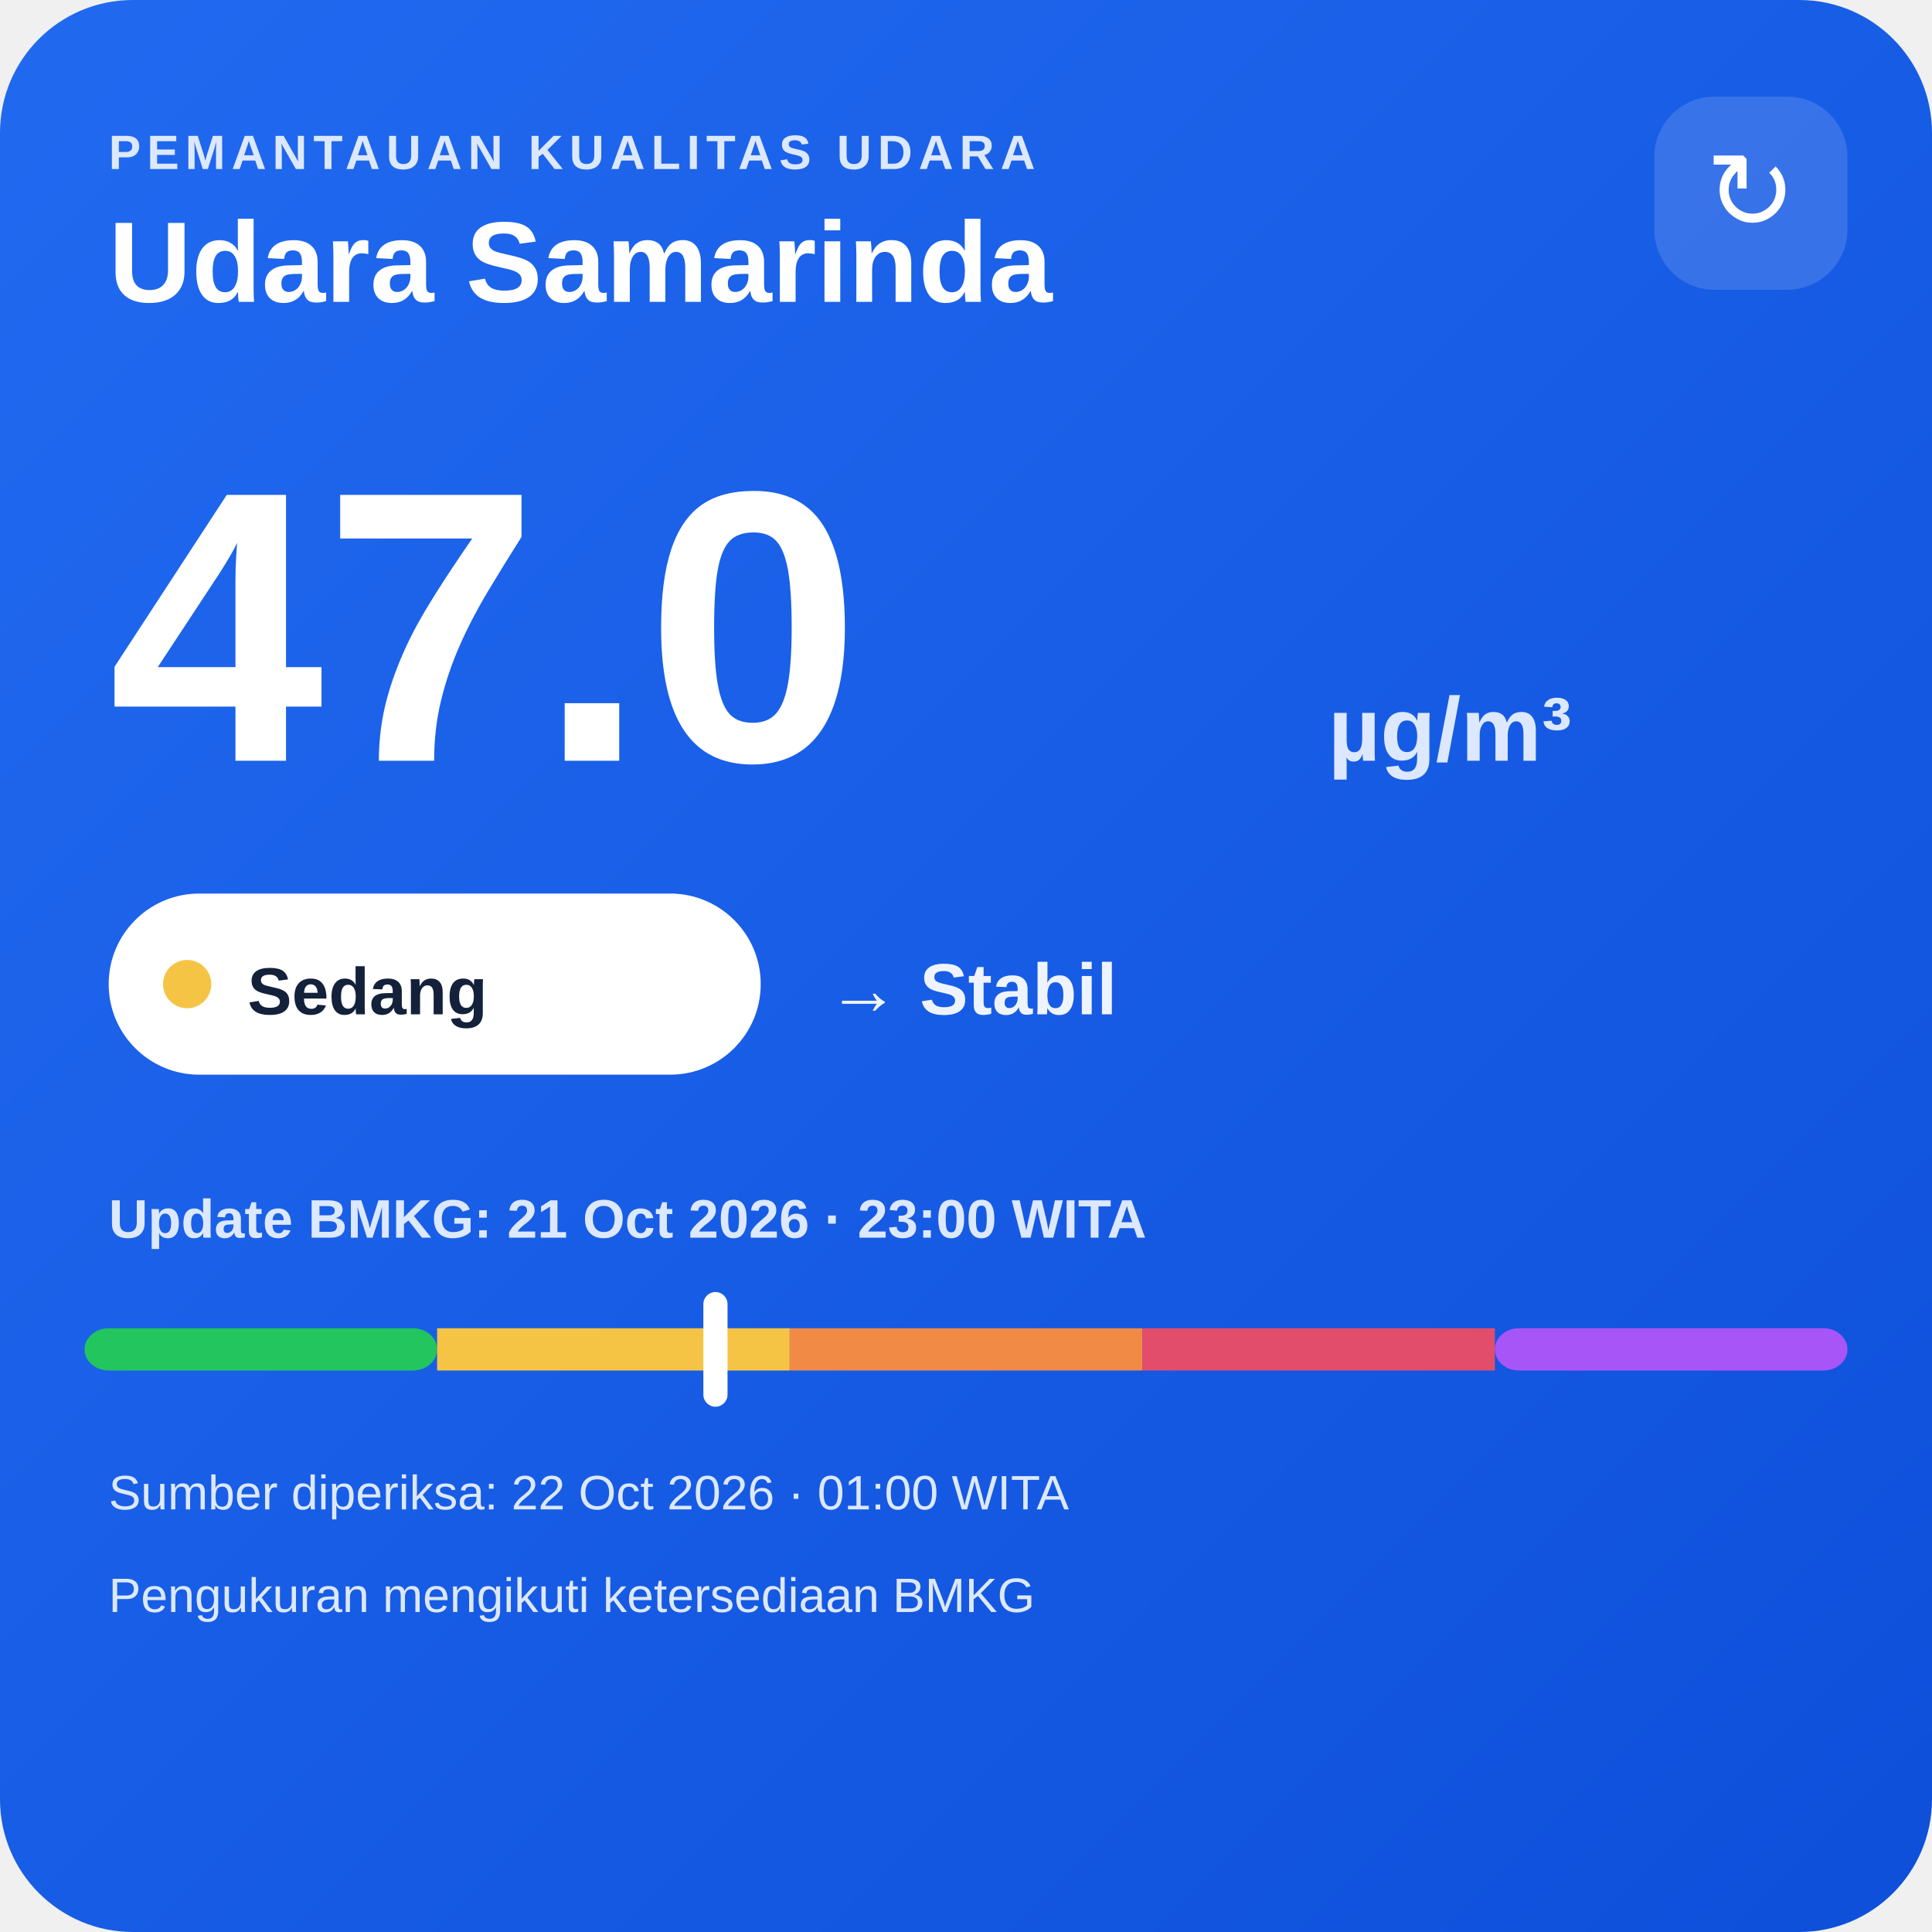
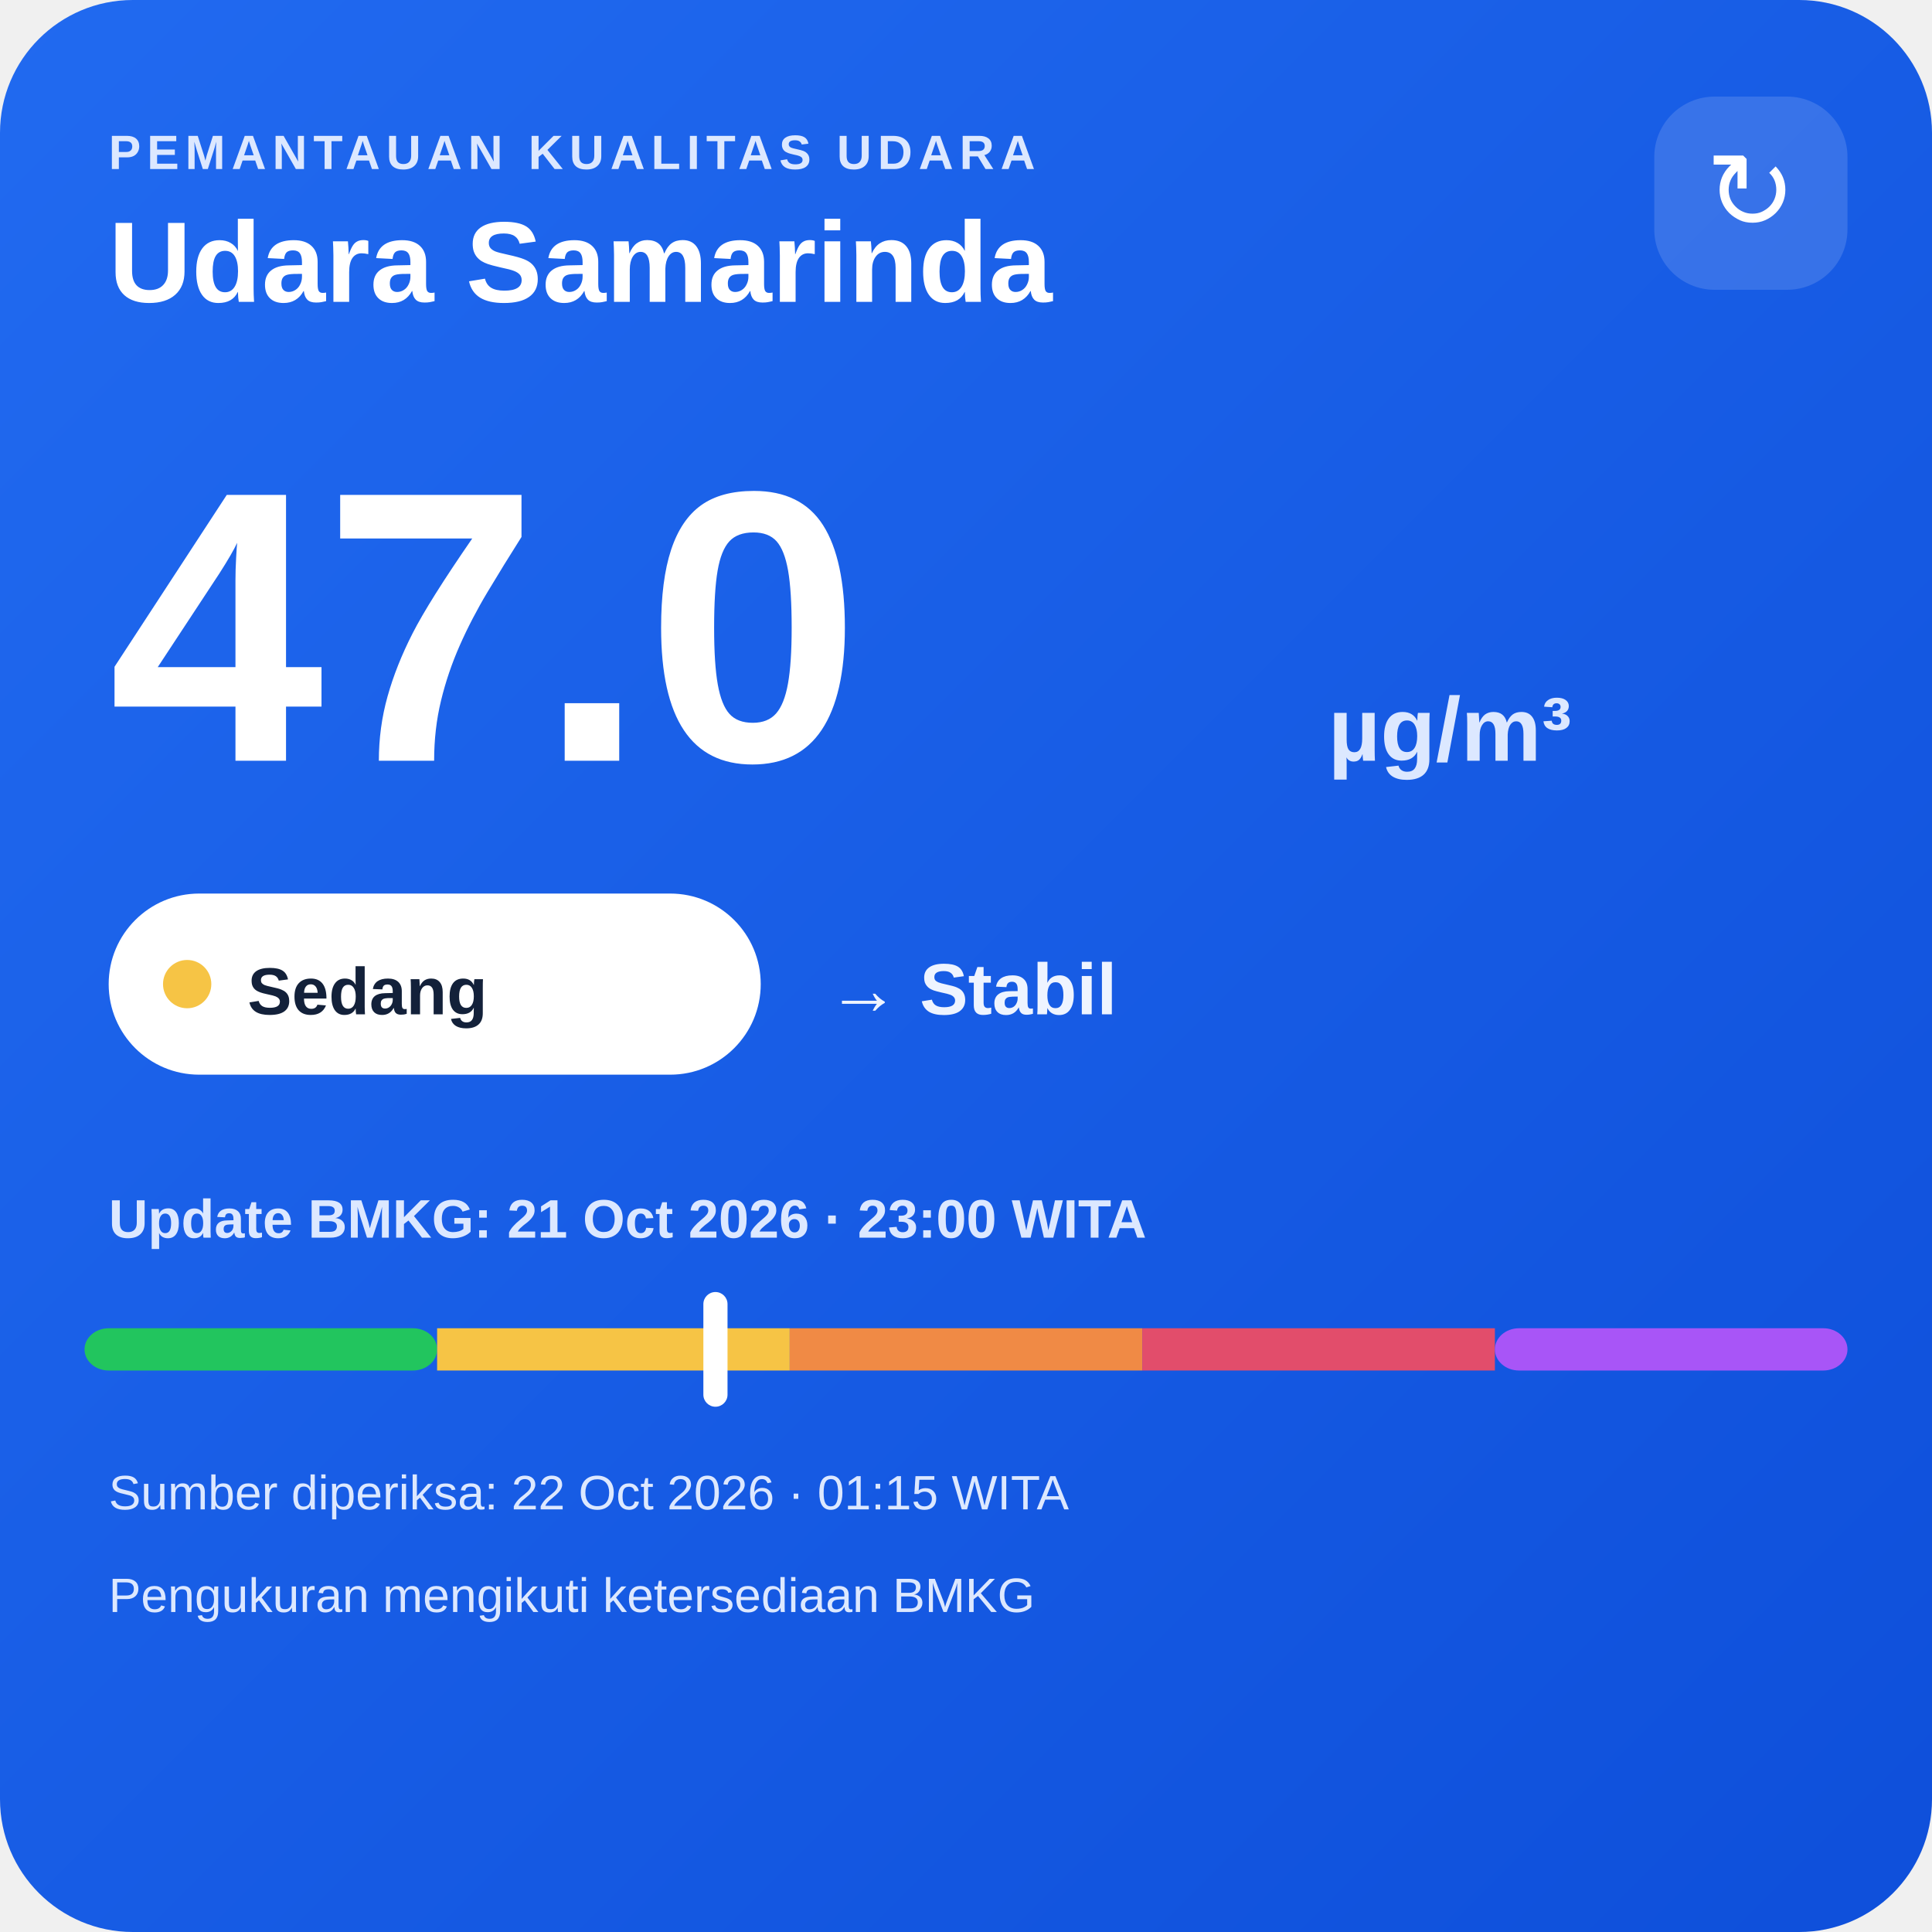
<svg xmlns="http://www.w3.org/2000/svg" width="320" height="320" viewBox="0 0 320 320">
  <defs>
    <linearGradient id="bg" x1="0" y1="0" x2="1" y2="1">
      <stop offset="0" stop-color="#216af0" />
      <stop offset="1" stop-color="#0e4fda" />
    </linearGradient>
  </defs>
  <rect width="320" height="320" rx="22" fill="url(#bg)" />
  <text x="18" y="28" fill="#dce8ff" font-family="Arial,sans-serif" font-size="8" font-weight="700" letter-spacing="1">PEMANTAUAN KUALITAS UDARA</text>
  <text x="18" y="50" fill="#ffffff" font-family="Arial,sans-serif" font-size="19" font-weight="700">Udara Samarinda</text>
  <rect x="274" y="16" width="32" height="32" rx="10" fill="#ffffff" fill-opacity=".14" />
  <text x="290" y="38" text-anchor="middle" fill="#ffffff" font-family="Arial,sans-serif" font-size="18">↻</text>
  <text x="18" y="126" fill="#ffffff" font-family="Arial,sans-serif" font-size="64" font-weight="800">47.0</text>
  <text x="220" y="126" fill="#dce8ff" font-family="Arial,sans-serif" font-size="15" font-weight="700">µg/m³</text>
  <rect x="18" y="148" width="108" height="30" rx="15" fill="#ffffff" />
  <circle cx="31" cy="163" r="4" fill="#f6c445" />
  <text x="41" y="168" fill="#13213a" font-family="Arial,sans-serif" font-size="11" font-weight="700">Sedang</text>
  <text x="137" y="168" fill="#eef4ff" font-family="Arial,sans-serif" font-size="12" font-weight="700">→ Stabil</text>
  <text x="18" y="205" fill="#dce8ff" font-family="Arial,sans-serif" font-size="9" font-weight="700">Update BMKG: 21 Oct 2026 · 23:00 WITA</text>
  <rect x="14" y="220" width="58.4" height="7" rx="4" fill="#22c55e" />
  <rect x="72.4" y="220" width="58.4" height="7" fill="#f6c445" />
  <rect x="130.8" y="220" width="58.4" height="7" fill="#f08a45" />
  <rect x="189.2" y="220" width="58.4" height="7" fill="#e24d6b" />
  <rect x="247.6" y="220" width="58.4" height="7" rx="4" fill="#a855f7" />
  <rect x="116.5" y="214" width="4" height="19" rx="2" fill="#ffffff" />
-   <text x="18" y="250" fill="#dce8ff" font-family="Arial,sans-serif" font-size="8">Sumber diperiksa: 22 Oct 2026 · 01:00 WITA</text>
+   <text x="18" y="250" fill="#dce8ff" font-family="Arial,sans-serif" font-size="8">Sumber diperiksa: 22 Oct 2026 · 01:15 WITA</text>
  <text x="18" y="267" fill="#dce8ff" font-family="Arial,sans-serif" font-size="8">Pengukuran mengikuti ketersediaan BMKG</text>
</svg>
